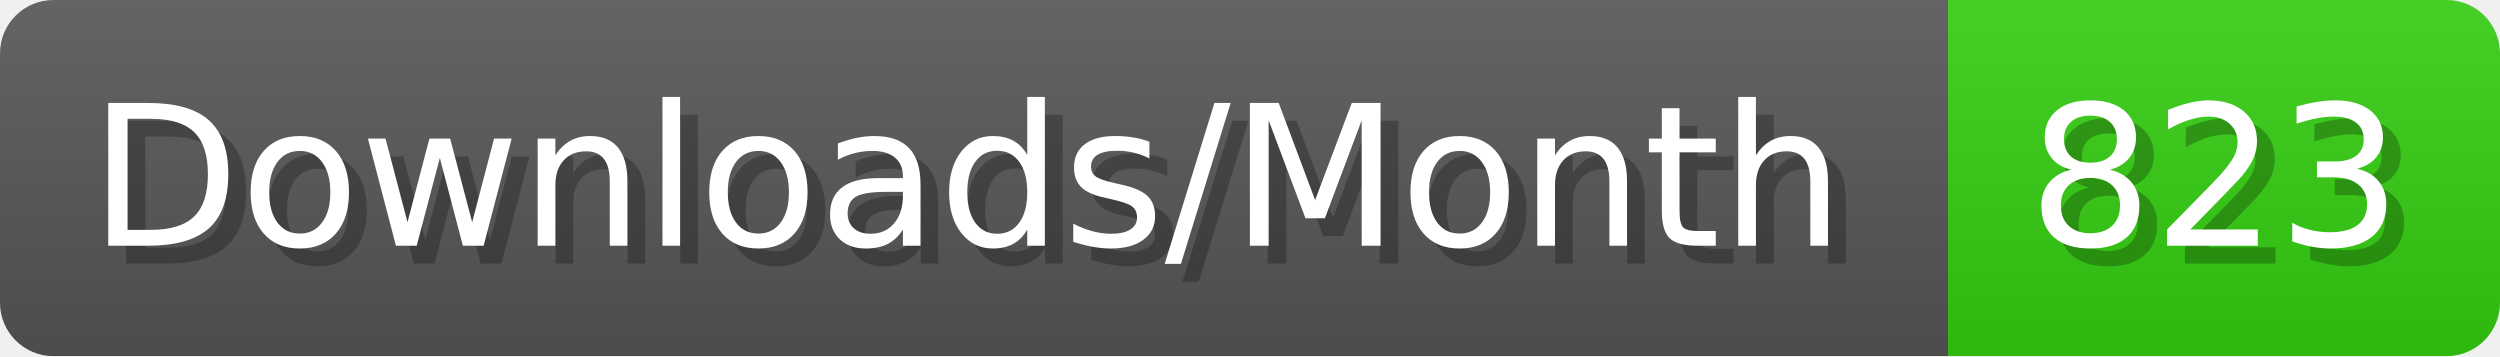
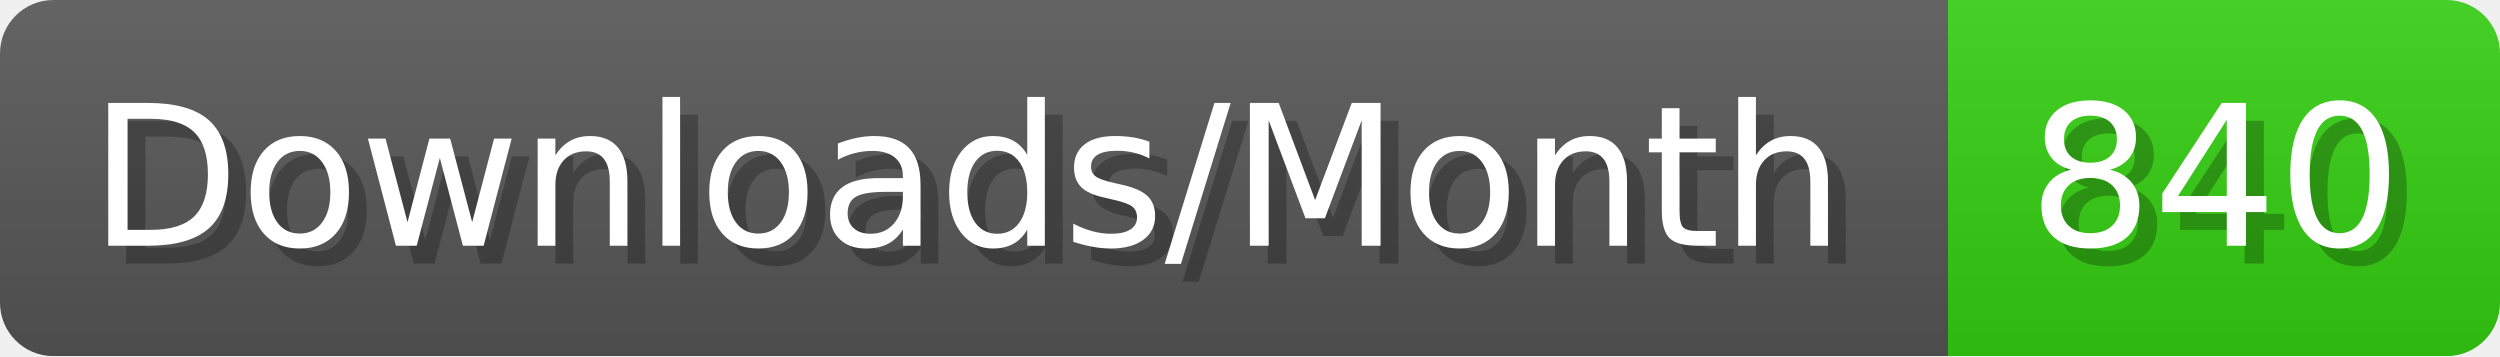
- <svg xmlns="http://www.w3.org/2000/svg" width="140.4" height="20" viewBox="0 0 1404 200" role="img" aria-label="Downloads/Month: 823">
+ <svg xmlns="http://www.w3.org/2000/svg" width="140.4" height="20" viewBox="0 0 1404 200" role="img" aria-label="Downloads/Month: 840">
  <linearGradient id="YlXUI" x2="0" y2="100%">
    <stop offset="0" stop-opacity=".1" stop-color="#EEE" />
    <stop offset="1" stop-opacity=".1" />
  </linearGradient>
  <mask id="JHhop">
    <rect width="1404" height="200" rx="30" fill="#FFF" />
  </mask>
  <g mask="url(#JHhop)">
    <rect width="1094" height="200" fill="#555" />
    <rect width="310" height="200" fill="#3C1" x="1094" />
    <rect width="1404" height="200" fill="url(#YlXUI)" />
  </g>
  <g aria-hidden="true" fill="#fff" text-anchor="start" font-family="Verdana,DejaVu Sans,sans-serif" font-size="110">
    <text x="60" y="148" textLength="994" fill="#000" opacity="0.25">Downloads/Month</text>
    <text x="50" y="138" textLength="994">Downloads/Month</text>
-     <text x="1149" y="148" textLength="210" fill="#000" opacity="0.25">823</text>
-     <text x="1139" y="138" textLength="210">823</text>
+     <text x="1149" y="148" textLength="210" fill="#000" opacity="0.25">840</text>
+     <text x="1139" y="138" textLength="210">840</text>
  </g>
</svg>
